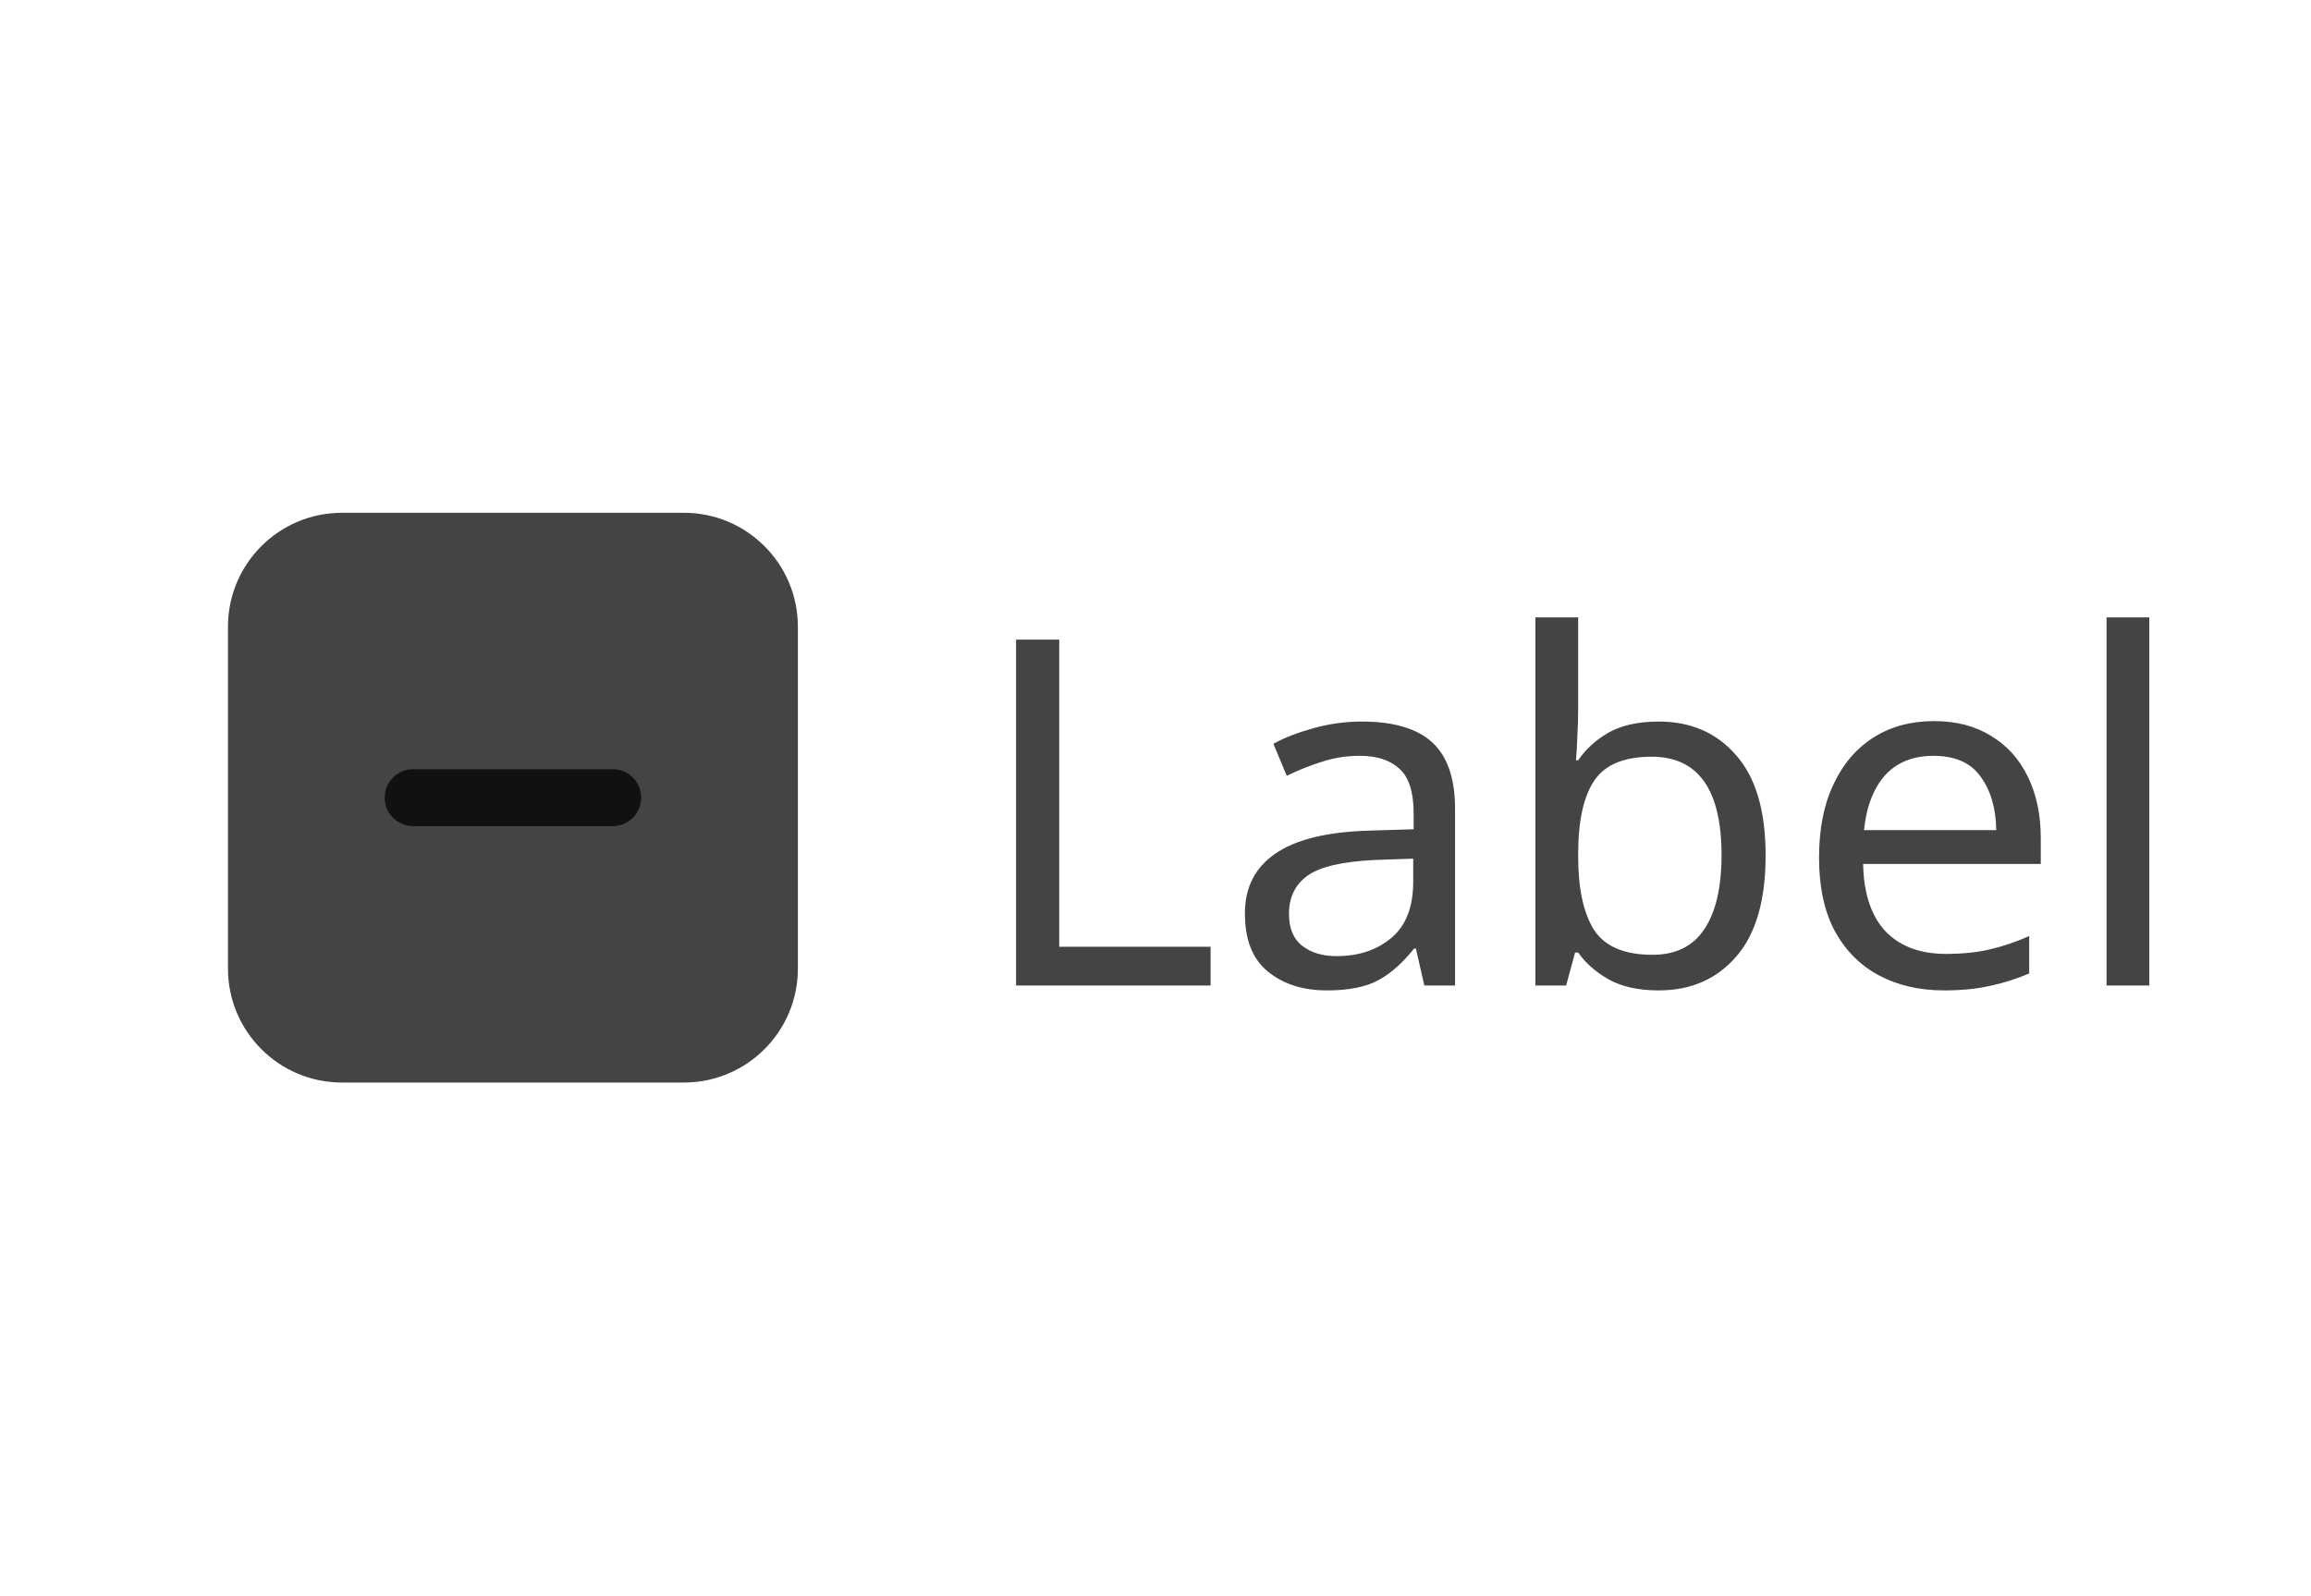
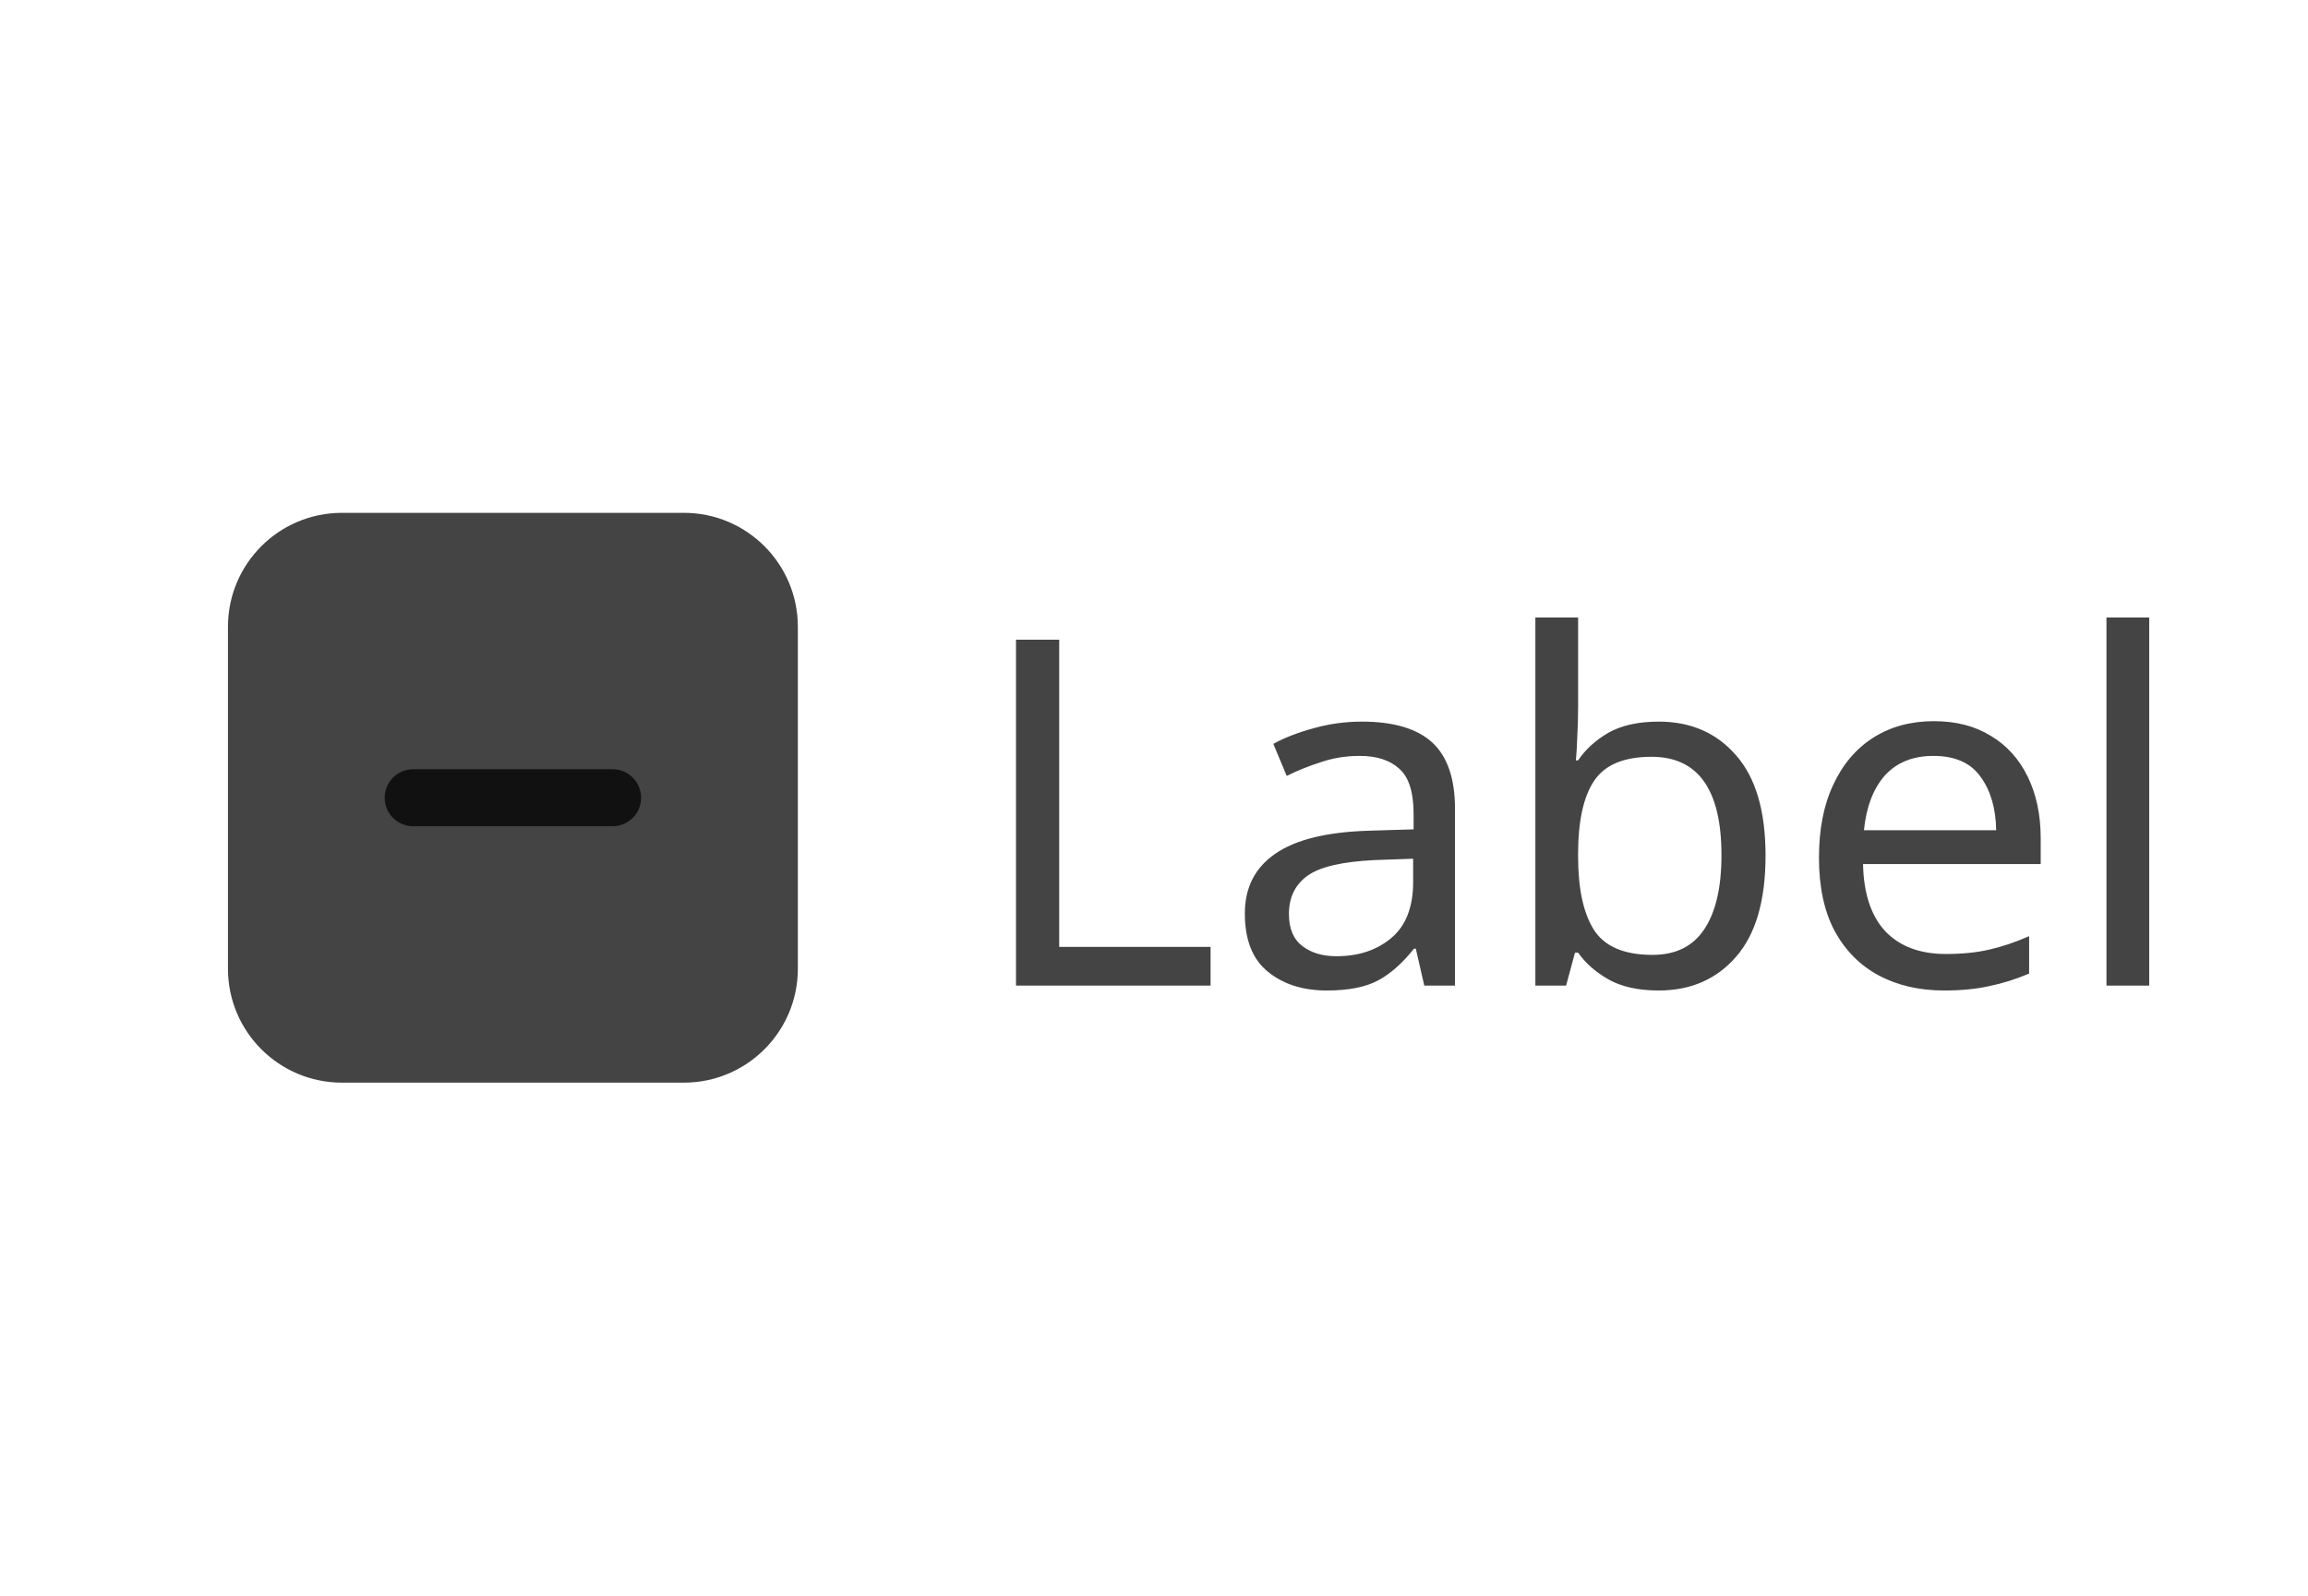
- <svg xmlns="http://www.w3.org/2000/svg" width="81.1" height="56" viewBox="0 0 81.1 56">
-   <rect data-part="container" data-tokens="height=component-height-100-mobile;gap=base-gap-medium" x="8" y="8" width="65.1" height="40" rx="0" fill="none" />
+ <svg xmlns="http://www.w3.org/2000/svg" width="80.998" height="56" viewBox="0 0 80.998 56">
+   <rect data-part="container" data-tokens="height=component-height-100-mobile;gap=base-gap-medium" x="8" y="8" width="64.998" height="40" rx="0" fill="none" />
  <rect data-part="box" data-tokens="width=checkbox-control-size-medium;height=checkbox-control-size-medium;cornerRadius=corner-radius-small-size-medium;fill=disabled-content-color;stroke=disabled-content-color" x="8" y="18" width="20" height="20" rx="4" fill="rgb(68, 68, 68)" />
  <g data-part="dash" data-tokens="color=color-gray-25-dark">
    <rect x="13" y="23" width="10" height="10" fill="none" />
    <g transform="translate(13 23) scale(1)">
      <path d="m8.5,6H1.5c-.553,0-1-.447-1-1s.447-1,1-1h7c.553,0,1,.447,1,1s-.447,1-1,1Z" fill="rgb(17, 17, 17)" />
    </g>
  </g>
  <text data-part="label" data-tokens="color=disabled-content-color;fontSize=font-size-100;fontWeight=regular-font-weight;lineHeight=line-height-font-size-100" x="34" y="28" font-family="adobe-clean-spectrum-vf, Adobe Clean, 'Source Sans 3', sans-serif" font-size="17" font-weight="400" dominant-baseline="central" fill="rgb(68, 68, 68)">Label</text>
</svg>
